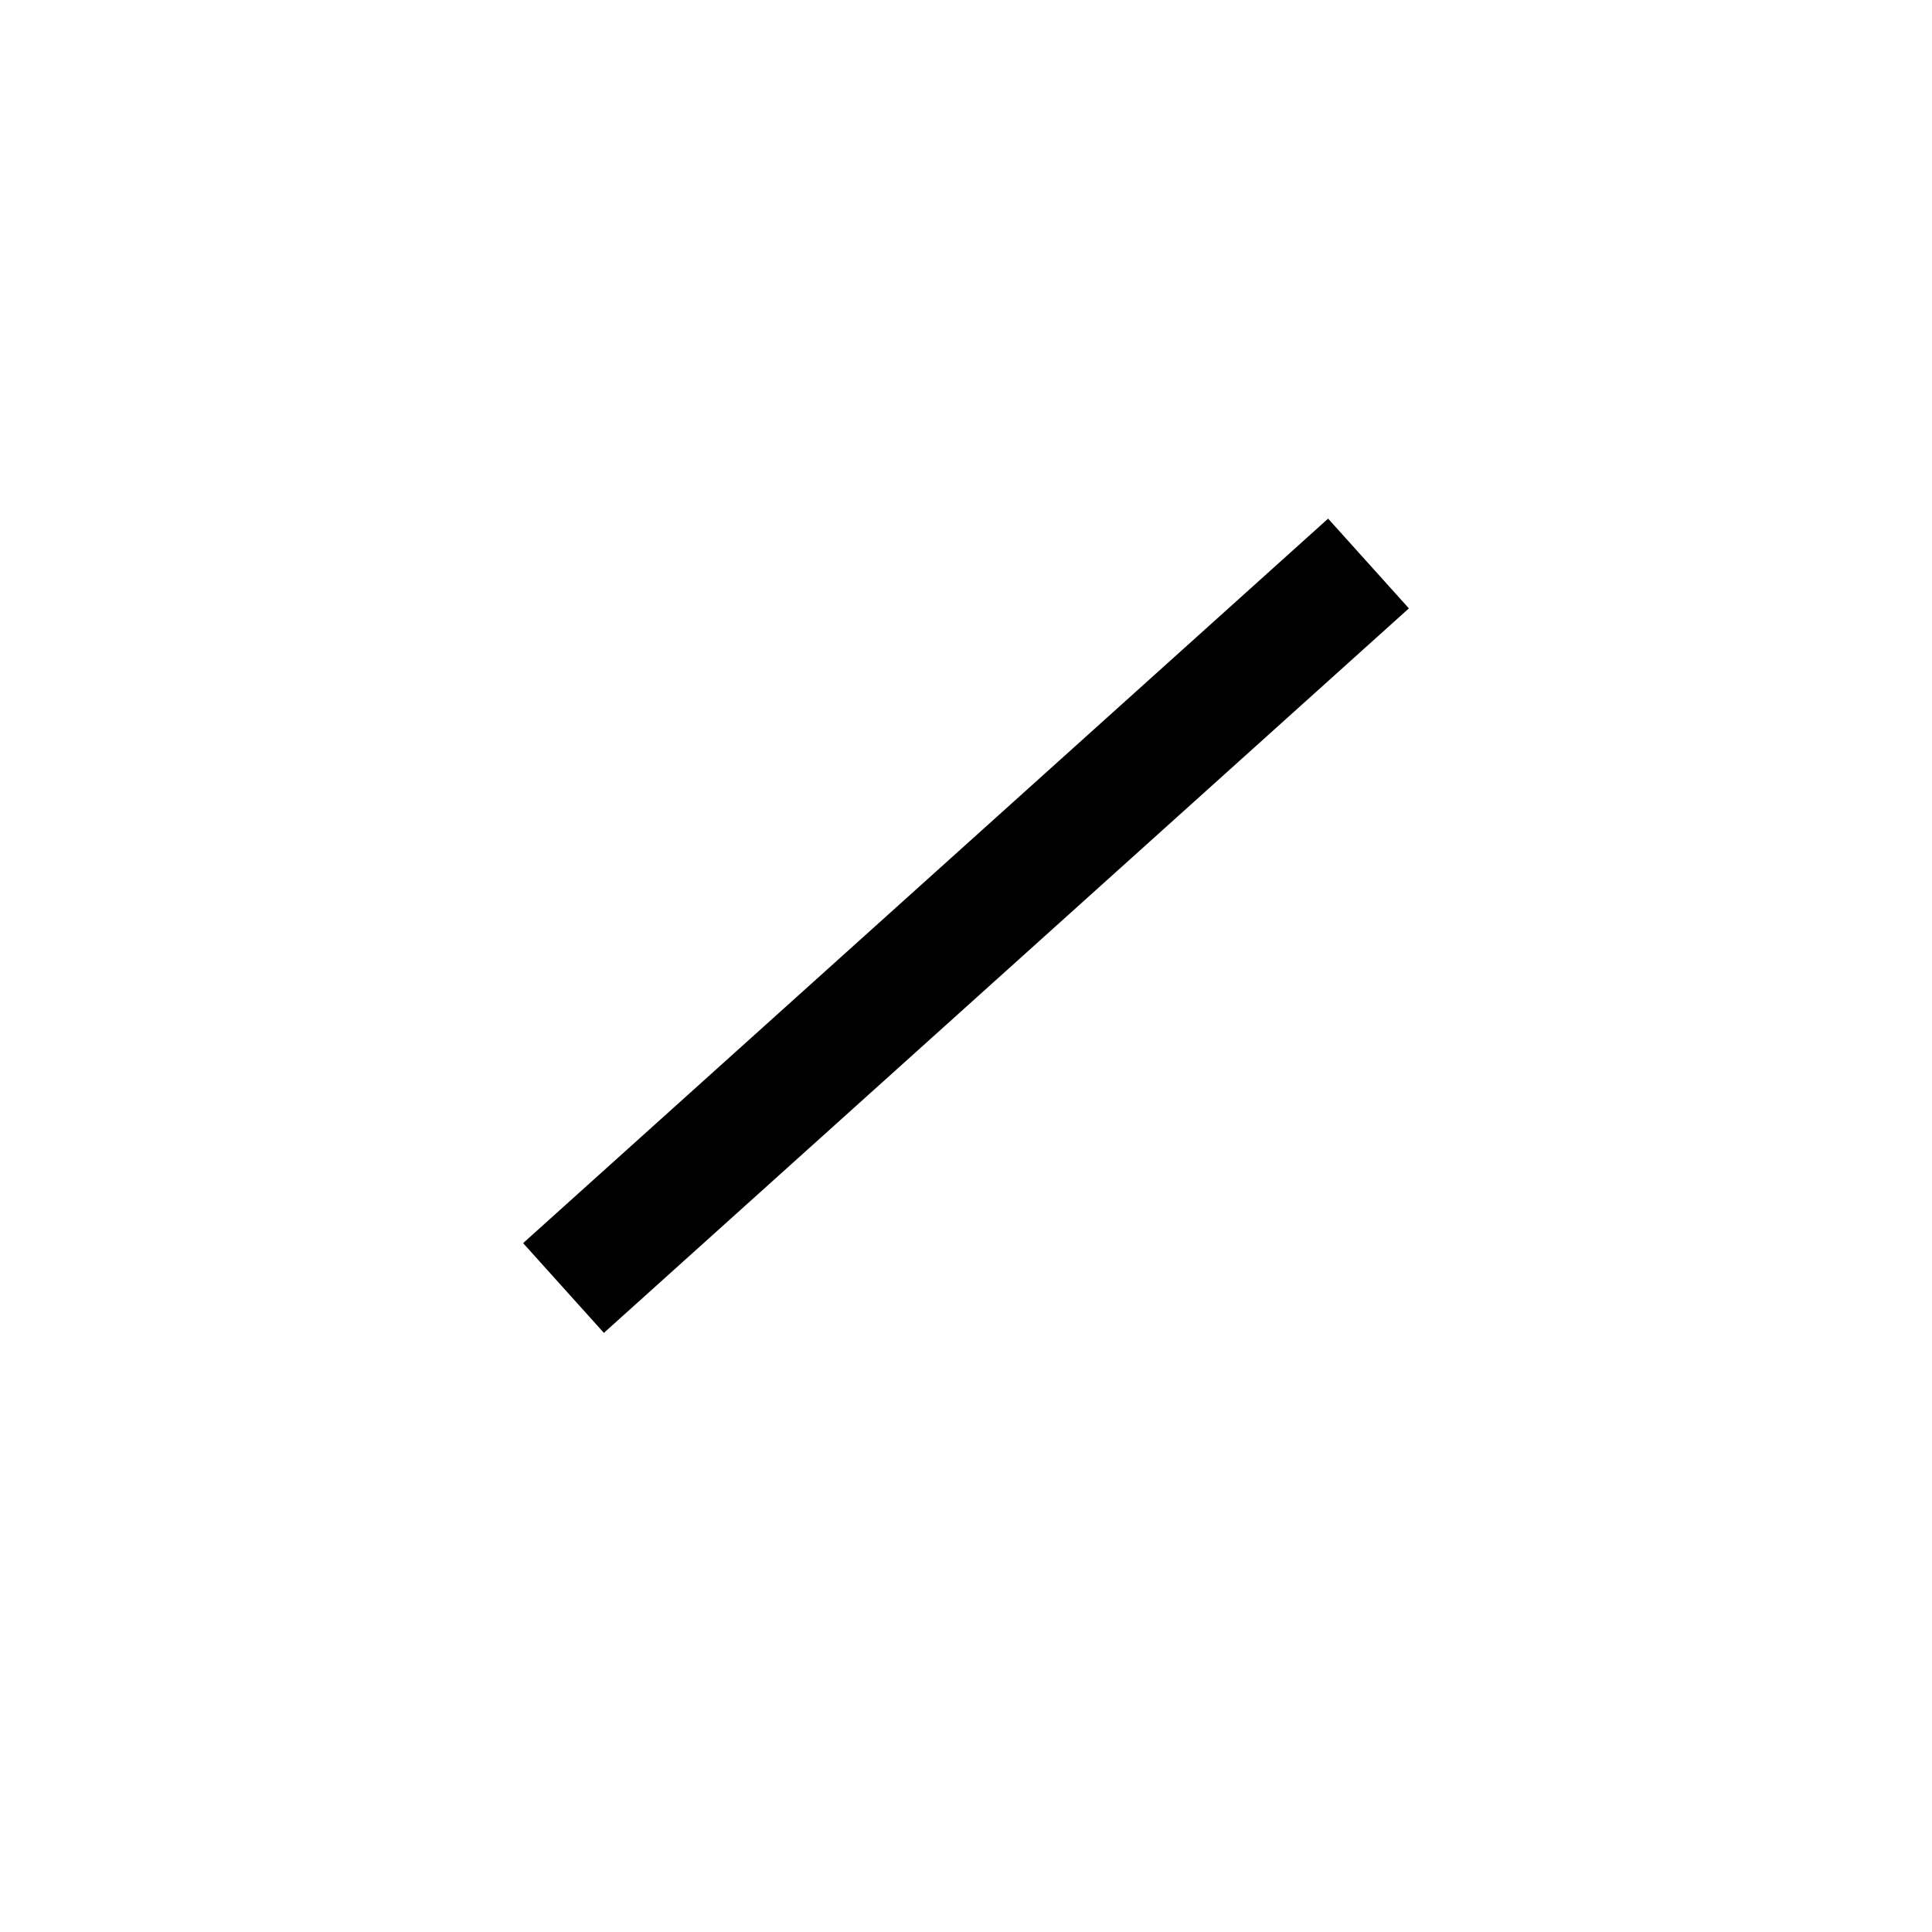
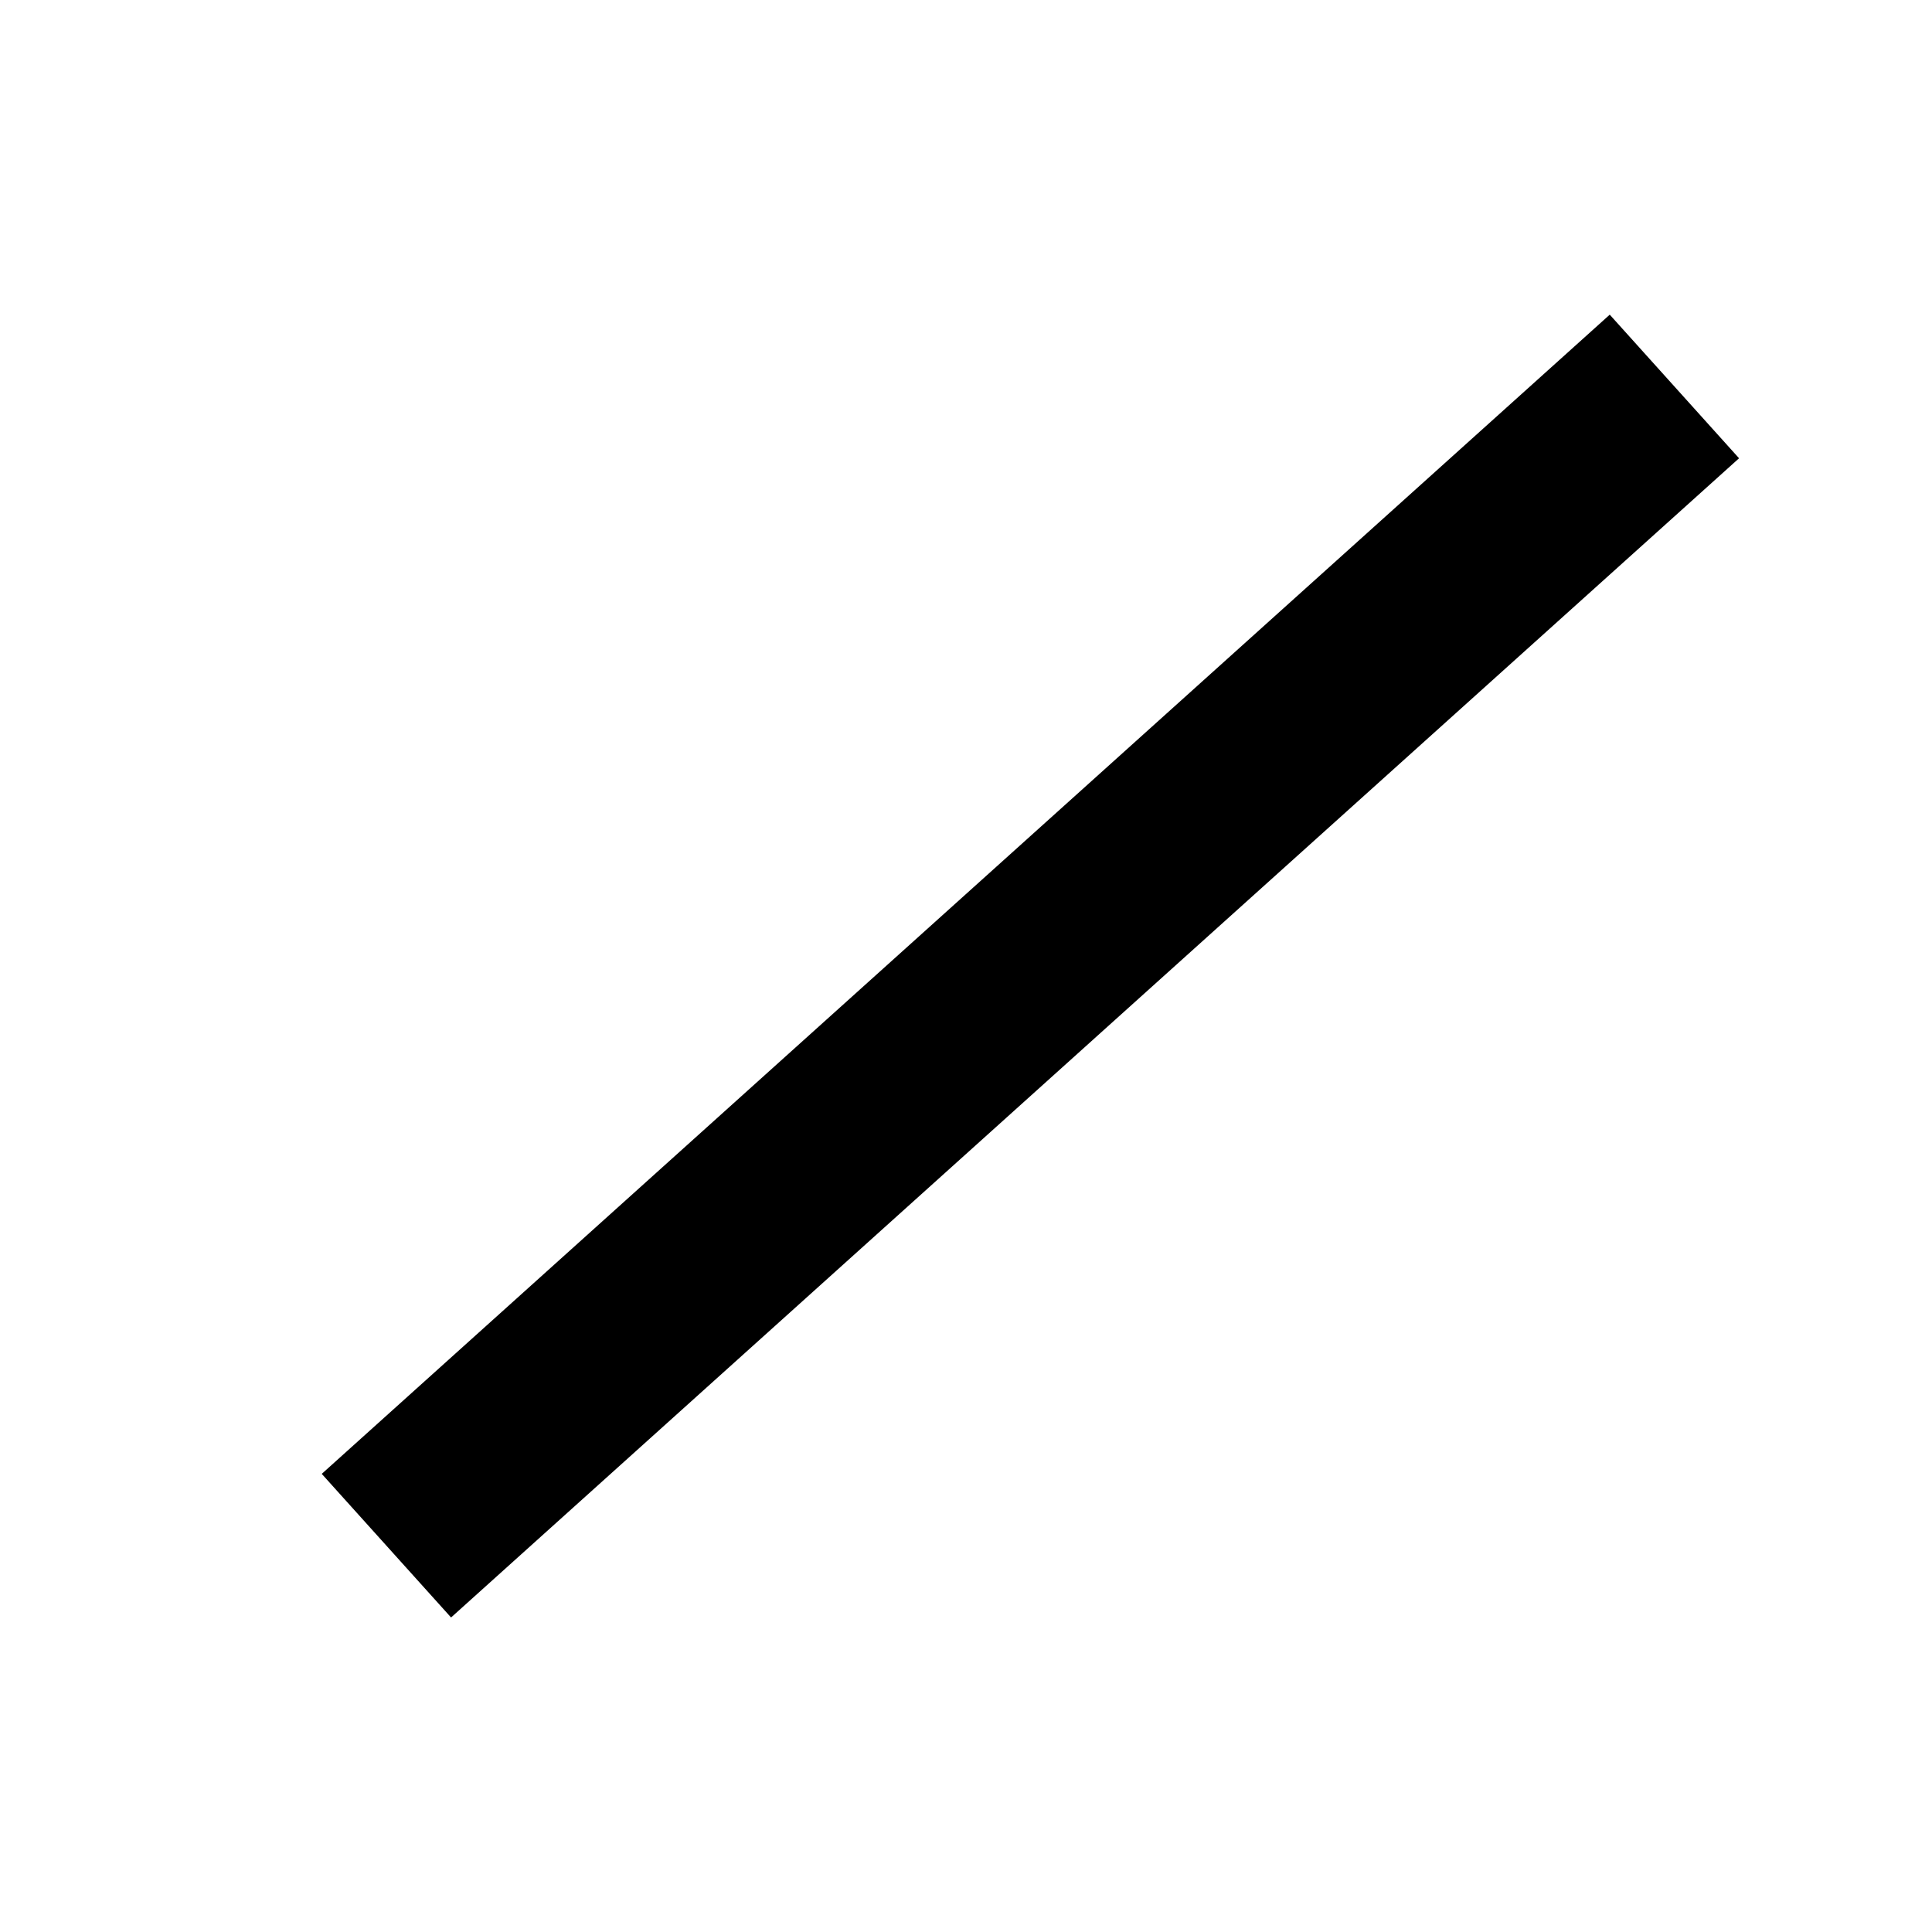
- <svg xmlns="http://www.w3.org/2000/svg" width="24" height="24" viewBox="0 0 24 24" fill="none">
-   <path d="M7 16L17 7" stroke="black" stroke-width="1.5" />
+ <svg xmlns="http://www.w3.org/2000/svg" width="15" height="15" viewBox="0 0 15 15" fill="none">
+   <path fill-rule="evenodd" clip-rule="evenodd" d="M13.502 3.558L3.502 12.558L2.498 11.443L12.498 2.443L13.502 3.558Z" fill="black" />
</svg>
